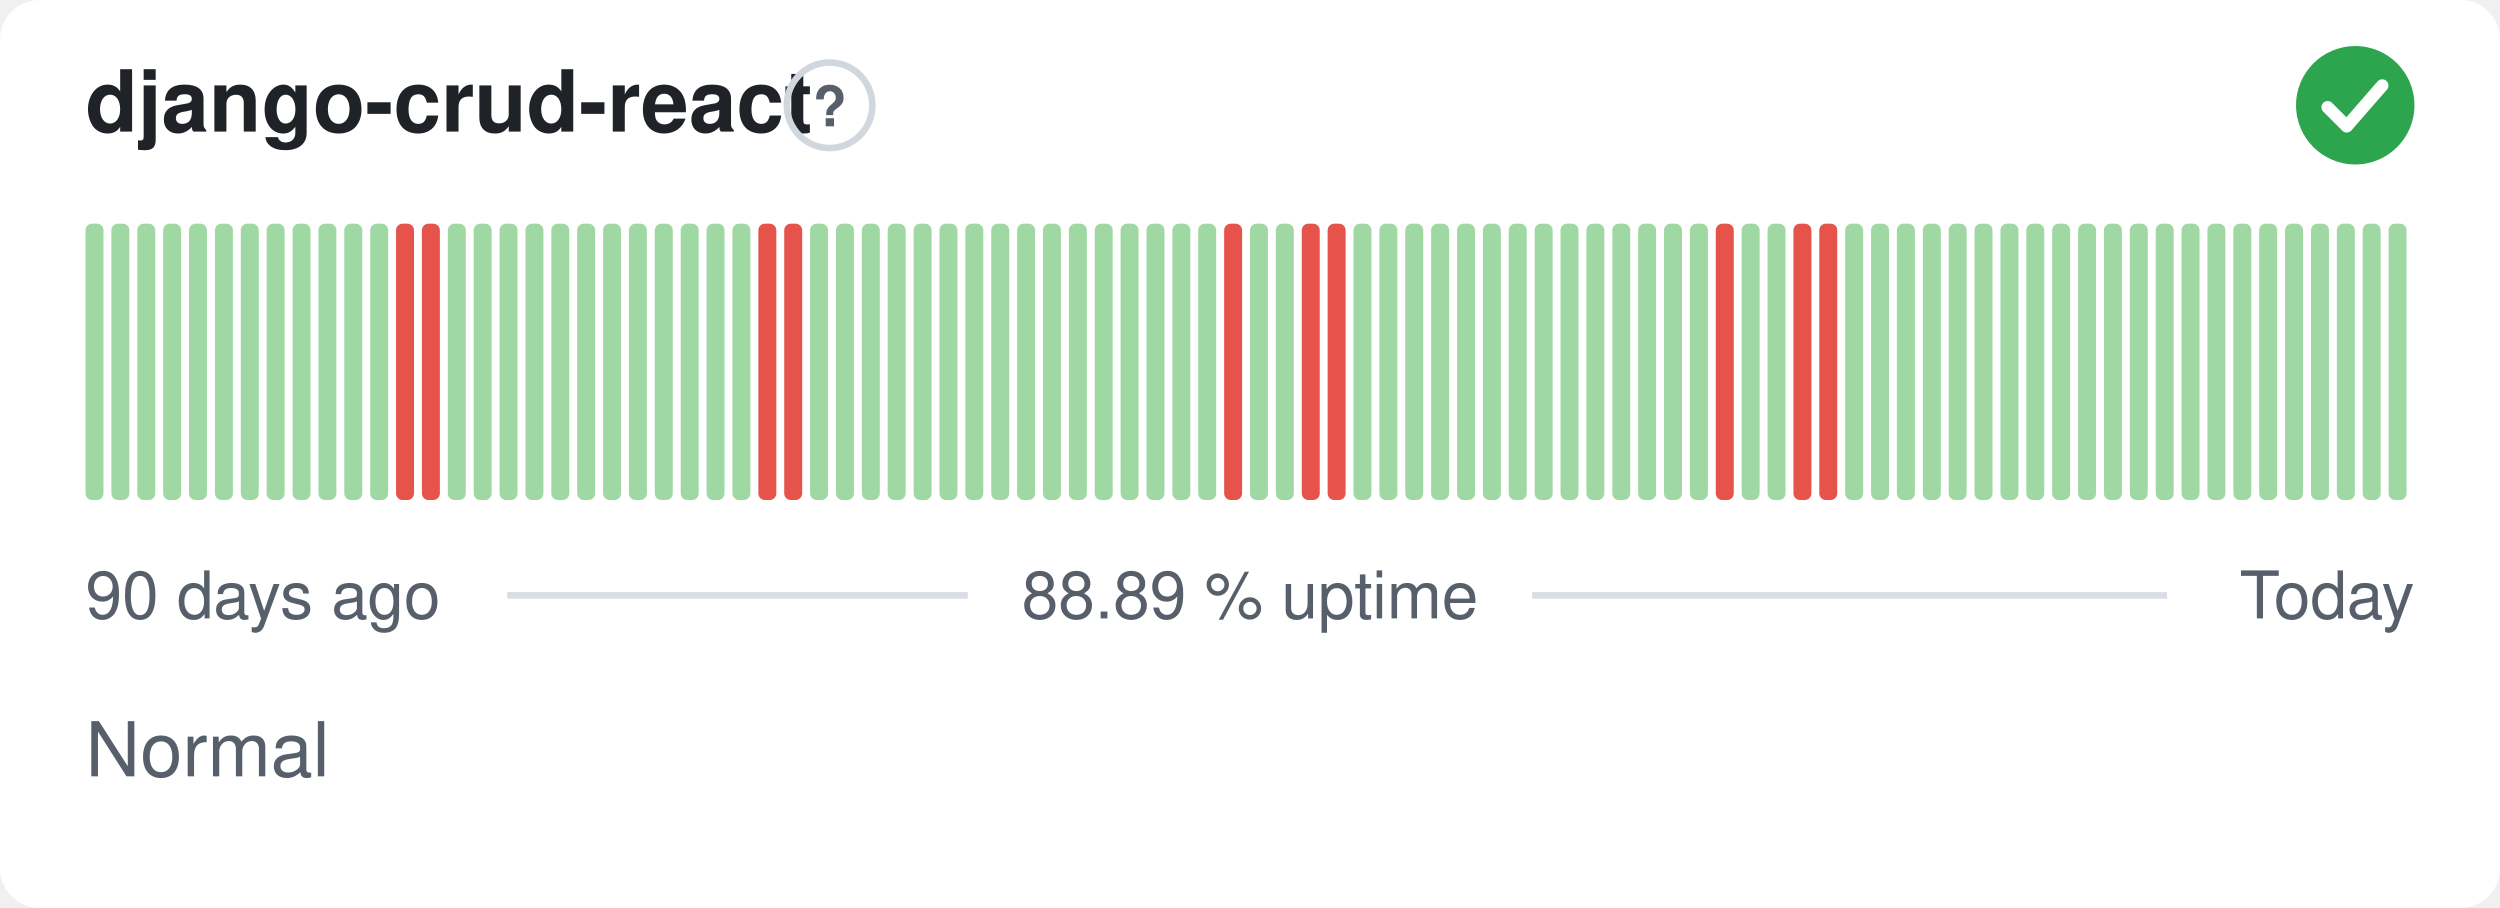
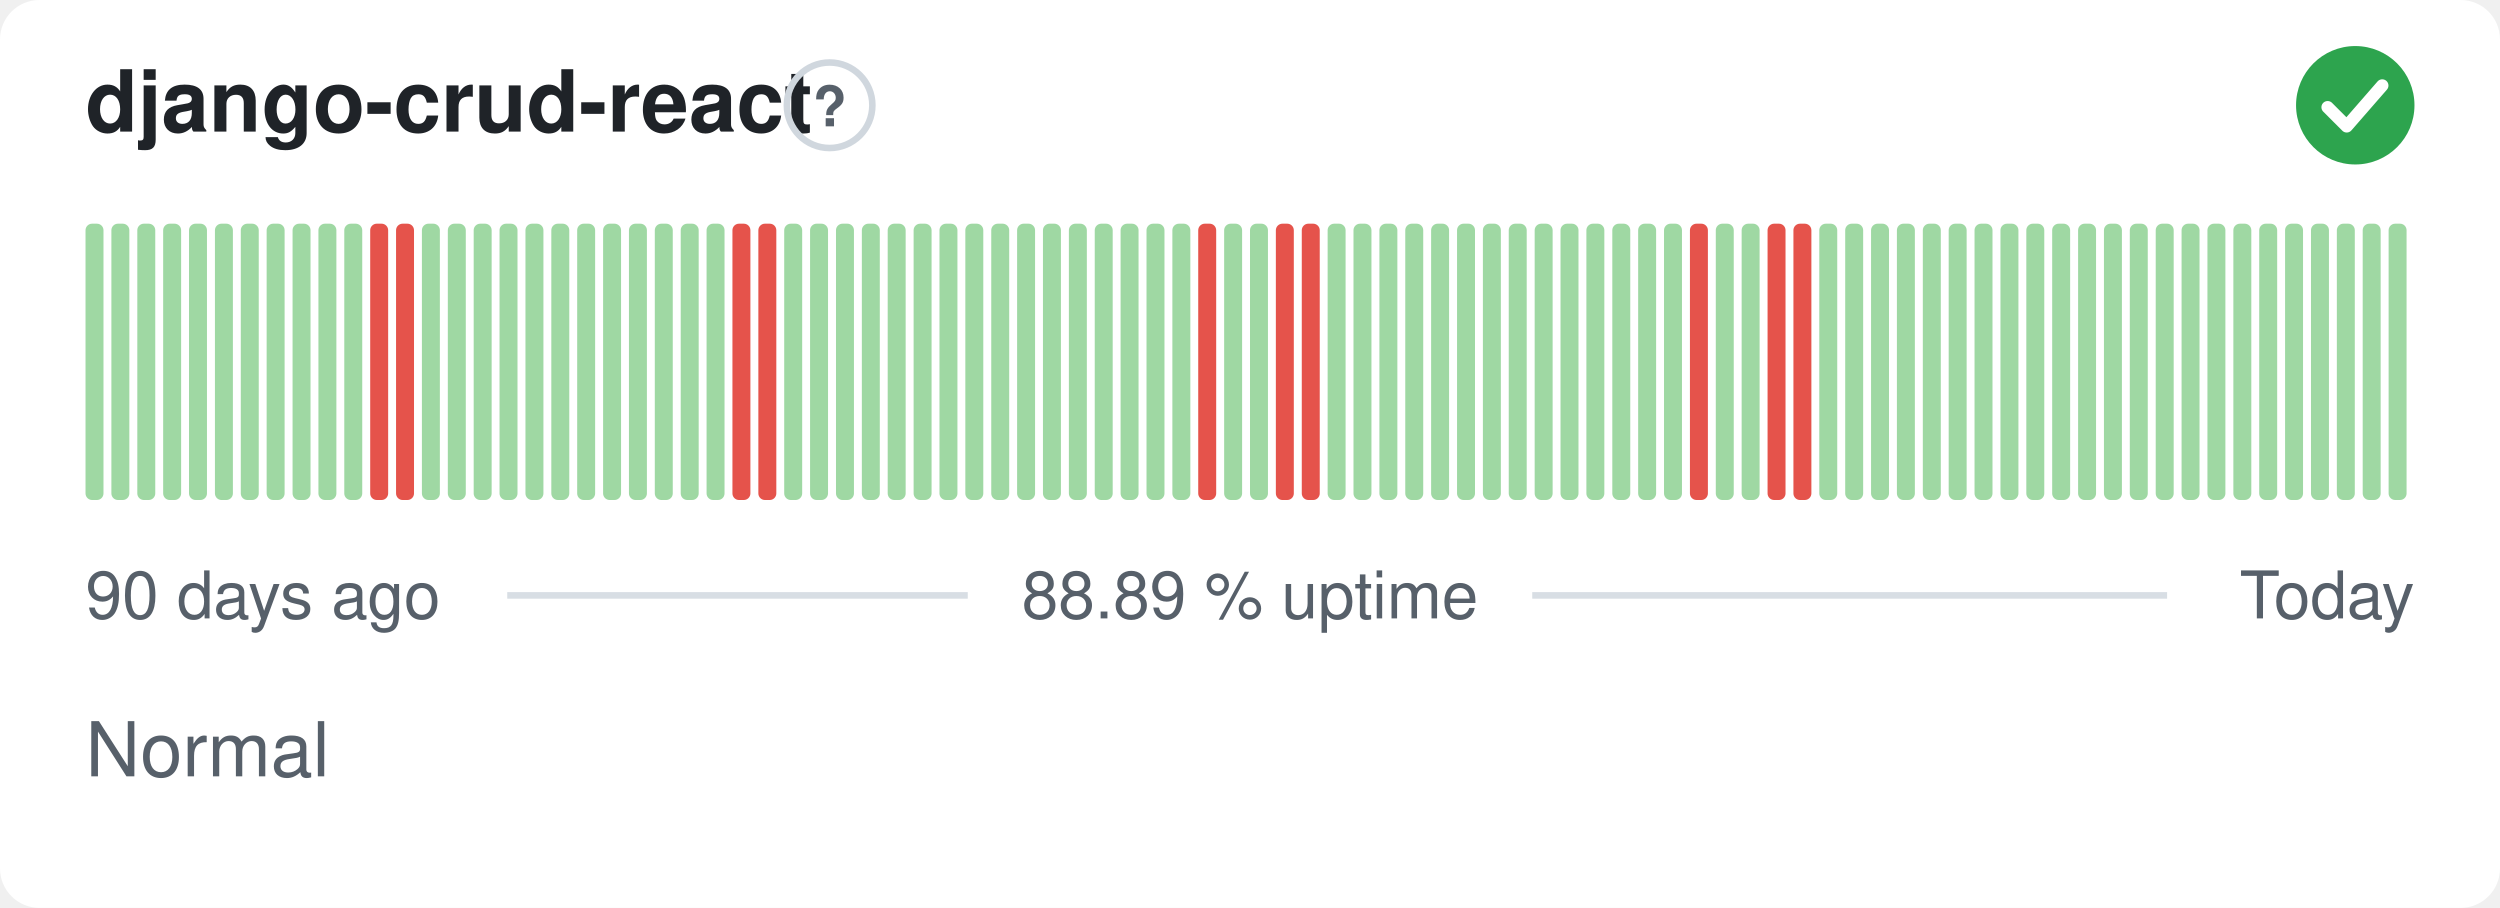
<svg xmlns="http://www.w3.org/2000/svg" width="380" height="138" viewBox="0 0 380 138" role="img" aria-label="django-crud-react: Normal, 88.89 % uptime over the last 90 days" font-family="-apple-system,BlinkMacSystemFont,'Segoe UI',Helvetica,Arial,sans-serif">
  <style>
    @media (prefers-color-scheme: dark) {
      .bg { fill: #0d1117 }
      .title { fill: #e6edf3 }
      .muted { fill: #8b949e }
      .hint { stroke: #30363d }
      .rule { stroke: #30363d }
      .nodata { fill: #21262d }
    }
  </style>
  <rect class="bg" width="380" height="138" rx="6" fill="#ffffff" />
  <text class="title" x="13" y="20" font-size="13" font-weight="600" fill="#1f2328">django-crud-react</text>
  <circle class="hint" cx="126.1" cy="16" r="6.5" fill="none" stroke="#d0d7de" stroke-width="1" />
  <text class="muted" x="126.1" y="19.2" text-anchor="middle" font-size="8.5" font-weight="700" fill="#57606a">?</text>
  <circle cx="358" cy="16" r="9" fill="#2da44e" />
  <path d="M353.80 16.30l2.90 2.90 5.40 -6.20" fill="none" stroke="#fff" stroke-width="1.89" stroke-linecap="round" stroke-linejoin="round" />
  <rect x="13.00" y="34.00" width="2.73" height="42.00" rx="1" fill="#9fd8a3" />
  <rect x="16.93" y="34.00" width="2.73" height="42.00" rx="1" fill="#9fd8a3" />
  <rect x="20.87" y="34.00" width="2.73" height="42.00" rx="1" fill="#9fd8a3" />
  <rect x="24.80" y="34.00" width="2.73" height="42.00" rx="1" fill="#9fd8a3" />
  <rect x="28.73" y="34.00" width="2.73" height="42.00" rx="1" fill="#9fd8a3" />
  <rect x="32.67" y="34.00" width="2.73" height="42.00" rx="1" fill="#9fd8a3" />
  <rect x="36.60" y="34.00" width="2.73" height="42.00" rx="1" fill="#9fd8a3" />
  <rect x="40.53" y="34.00" width="2.73" height="42.00" rx="1" fill="#9fd8a3" />
  <rect x="44.47" y="34.00" width="2.73" height="42.00" rx="1" fill="#9fd8a3" />
  <rect x="48.40" y="34.00" width="2.73" height="42.00" rx="1" fill="#9fd8a3" />
  <rect x="52.33" y="34.00" width="2.73" height="42.00" rx="1" fill="#9fd8a3" />
-   <rect x="56.27" y="34.00" width="2.73" height="42.00" rx="1" fill="#9fd8a3" />
+   <rect x="56.27" y="34.00" width="2.73" height="42.00" rx="1" fill="#e5534b" />
  <rect x="60.20" y="34.00" width="2.73" height="42.00" rx="1" fill="#e5534b" />
-   <rect x="64.13" y="34.00" width="2.73" height="42.00" rx="1" fill="#e5534b" />
+   <rect x="64.13" y="34.00" width="2.73" height="42.00" rx="1" fill="#9fd8a3" />
  <rect x="68.07" y="34.00" width="2.73" height="42.00" rx="1" fill="#9fd8a3" />
  <rect x="72.00" y="34.00" width="2.73" height="42.00" rx="1" fill="#9fd8a3" />
  <rect x="75.93" y="34.00" width="2.73" height="42.00" rx="1" fill="#9fd8a3" />
  <rect x="79.87" y="34.00" width="2.73" height="42.00" rx="1" fill="#9fd8a3" />
  <rect x="83.80" y="34.00" width="2.73" height="42.00" rx="1" fill="#9fd8a3" />
  <rect x="87.73" y="34.00" width="2.73" height="42.00" rx="1" fill="#9fd8a3" />
  <rect x="91.67" y="34.00" width="2.73" height="42.00" rx="1" fill="#9fd8a3" />
  <rect x="95.60" y="34.00" width="2.73" height="42.00" rx="1" fill="#9fd8a3" />
  <rect x="99.53" y="34.00" width="2.73" height="42.00" rx="1" fill="#9fd8a3" />
  <rect x="103.47" y="34.00" width="2.73" height="42.00" rx="1" fill="#9fd8a3" />
  <rect x="107.40" y="34.00" width="2.73" height="42.00" rx="1" fill="#9fd8a3" />
-   <rect x="111.33" y="34.00" width="2.73" height="42.00" rx="1" fill="#9fd8a3" />
+   <rect x="111.33" y="34.00" width="2.73" height="42.00" rx="1" fill="#e5534b" />
  <rect x="115.27" y="34.00" width="2.73" height="42.00" rx="1" fill="#e5534b" />
-   <rect x="119.20" y="34.00" width="2.73" height="42.00" rx="1" fill="#e5534b" />
+   <rect x="119.20" y="34.00" width="2.73" height="42.00" rx="1" fill="#9fd8a3" />
  <rect x="123.13" y="34.00" width="2.73" height="42.00" rx="1" fill="#9fd8a3" />
  <rect x="127.07" y="34.00" width="2.73" height="42.00" rx="1" fill="#9fd8a3" />
  <rect x="131.00" y="34.00" width="2.73" height="42.00" rx="1" fill="#9fd8a3" />
  <rect x="134.93" y="34.00" width="2.73" height="42.00" rx="1" fill="#9fd8a3" />
  <rect x="138.87" y="34.00" width="2.73" height="42.00" rx="1" fill="#9fd8a3" />
  <rect x="142.80" y="34.00" width="2.73" height="42.00" rx="1" fill="#9fd8a3" />
  <rect x="146.73" y="34.00" width="2.73" height="42.00" rx="1" fill="#9fd8a3" />
  <rect x="150.67" y="34.00" width="2.73" height="42.00" rx="1" fill="#9fd8a3" />
  <rect x="154.60" y="34.00" width="2.73" height="42.00" rx="1" fill="#9fd8a3" />
  <rect x="158.53" y="34.00" width="2.73" height="42.00" rx="1" fill="#9fd8a3" />
  <rect x="162.47" y="34.00" width="2.73" height="42.00" rx="1" fill="#9fd8a3" />
  <rect x="166.40" y="34.00" width="2.73" height="42.00" rx="1" fill="#9fd8a3" />
  <rect x="170.33" y="34.00" width="2.73" height="42.00" rx="1" fill="#9fd8a3" />
  <rect x="174.27" y="34.00" width="2.73" height="42.00" rx="1" fill="#9fd8a3" />
  <rect x="178.20" y="34.00" width="2.73" height="42.00" rx="1" fill="#9fd8a3" />
-   <rect x="182.13" y="34.00" width="2.73" height="42.00" rx="1" fill="#9fd8a3" />
-   <rect x="186.07" y="34.00" width="2.73" height="42.00" rx="1" fill="#e5534b" />
+   <rect x="182.13" y="34.00" width="2.73" height="42.00" rx="1" fill="#e5534b" />
+   <rect x="186.07" y="34.00" width="2.73" height="42.00" rx="1" fill="#9fd8a3" />
  <rect x="190.00" y="34.00" width="2.73" height="42.00" rx="1" fill="#9fd8a3" />
-   <rect x="193.93" y="34.00" width="2.73" height="42.00" rx="1" fill="#9fd8a3" />
+   <rect x="193.93" y="34.00" width="2.73" height="42.00" rx="1" fill="#e5534b" />
  <rect x="197.87" y="34.00" width="2.73" height="42.00" rx="1" fill="#e5534b" />
-   <rect x="201.80" y="34.00" width="2.73" height="42.00" rx="1" fill="#e5534b" />
+   <rect x="201.80" y="34.00" width="2.73" height="42.00" rx="1" fill="#9fd8a3" />
  <rect x="205.73" y="34.00" width="2.73" height="42.00" rx="1" fill="#9fd8a3" />
  <rect x="209.67" y="34.00" width="2.73" height="42.00" rx="1" fill="#9fd8a3" />
  <rect x="213.60" y="34.00" width="2.73" height="42.00" rx="1" fill="#9fd8a3" />
  <rect x="217.53" y="34.00" width="2.73" height="42.00" rx="1" fill="#9fd8a3" />
  <rect x="221.47" y="34.00" width="2.73" height="42.00" rx="1" fill="#9fd8a3" />
  <rect x="225.40" y="34.00" width="2.73" height="42.00" rx="1" fill="#9fd8a3" />
  <rect x="229.33" y="34.00" width="2.73" height="42.00" rx="1" fill="#9fd8a3" />
  <rect x="233.27" y="34.00" width="2.73" height="42.00" rx="1" fill="#9fd8a3" />
  <rect x="237.20" y="34.00" width="2.73" height="42.00" rx="1" fill="#9fd8a3" />
  <rect x="241.13" y="34.00" width="2.73" height="42.00" rx="1" fill="#9fd8a3" />
  <rect x="245.07" y="34.00" width="2.73" height="42.00" rx="1" fill="#9fd8a3" />
  <rect x="249.00" y="34.00" width="2.73" height="42.00" rx="1" fill="#9fd8a3" />
  <rect x="252.93" y="34.00" width="2.73" height="42.00" rx="1" fill="#9fd8a3" />
-   <rect x="256.87" y="34.00" width="2.73" height="42.00" rx="1" fill="#9fd8a3" />
-   <rect x="260.80" y="34.00" width="2.73" height="42.00" rx="1" fill="#e5534b" />
+   <rect x="256.87" y="34.00" width="2.73" height="42.00" rx="1" fill="#e5534b" />
+   <rect x="260.80" y="34.00" width="2.73" height="42.00" rx="1" fill="#9fd8a3" />
  <rect x="264.73" y="34.00" width="2.73" height="42.00" rx="1" fill="#9fd8a3" />
-   <rect x="268.67" y="34.00" width="2.73" height="42.00" rx="1" fill="#9fd8a3" />
+   <rect x="268.67" y="34.00" width="2.73" height="42.00" rx="1" fill="#e5534b" />
  <rect x="272.60" y="34.00" width="2.73" height="42.00" rx="1" fill="#e5534b" />
-   <rect x="276.53" y="34.00" width="2.73" height="42.00" rx="1" fill="#e5534b" />
+   <rect x="276.53" y="34.00" width="2.73" height="42.00" rx="1" fill="#9fd8a3" />
  <rect x="280.47" y="34.00" width="2.73" height="42.00" rx="1" fill="#9fd8a3" />
  <rect x="284.40" y="34.00" width="2.73" height="42.00" rx="1" fill="#9fd8a3" />
  <rect x="288.33" y="34.00" width="2.73" height="42.00" rx="1" fill="#9fd8a3" />
  <rect x="292.27" y="34.00" width="2.73" height="42.00" rx="1" fill="#9fd8a3" />
  <rect x="296.20" y="34.00" width="2.73" height="42.00" rx="1" fill="#9fd8a3" />
  <rect x="300.13" y="34.00" width="2.73" height="42.00" rx="1" fill="#9fd8a3" />
  <rect x="304.07" y="34.00" width="2.73" height="42.00" rx="1" fill="#9fd8a3" />
  <rect x="308.00" y="34.00" width="2.73" height="42.00" rx="1" fill="#9fd8a3" />
  <rect x="311.93" y="34.00" width="2.73" height="42.00" rx="1" fill="#9fd8a3" />
  <rect x="315.87" y="34.00" width="2.73" height="42.00" rx="1" fill="#9fd8a3" />
  <rect x="319.80" y="34.00" width="2.73" height="42.00" rx="1" fill="#9fd8a3" />
  <rect x="323.73" y="34.00" width="2.73" height="42.00" rx="1" fill="#9fd8a3" />
  <rect x="327.67" y="34.00" width="2.73" height="42.00" rx="1" fill="#9fd8a3" />
  <rect x="331.60" y="34.00" width="2.73" height="42.00" rx="1" fill="#9fd8a3" />
  <rect x="335.53" y="34.00" width="2.73" height="42.00" rx="1" fill="#9fd8a3" />
  <rect x="339.47" y="34.00" width="2.73" height="42.00" rx="1" fill="#9fd8a3" />
  <rect x="343.40" y="34.00" width="2.73" height="42.00" rx="1" fill="#9fd8a3" />
  <rect x="347.33" y="34.00" width="2.73" height="42.00" rx="1" fill="#9fd8a3" />
  <rect x="351.27" y="34.00" width="2.73" height="42.00" rx="1" fill="#9fd8a3" />
  <rect x="355.20" y="34.00" width="2.73" height="42.00" rx="1" fill="#9fd8a3" />
  <rect x="359.13" y="34.00" width="2.73" height="42.00" rx="1" fill="#9fd8a3" />
  <rect x="363.07" y="34.00" width="2.73" height="42.00" rx="1" fill="#9fd8a3" />
  <text class="muted" x="13" y="94" font-size="10" fill="#57606a">90 days ago</text>
  <text class="muted" x="190" y="94" text-anchor="middle" font-size="10" fill="#57606a">88.89 % uptime</text>
  <text class="muted" x="367" y="94" text-anchor="end" font-size="10" fill="#57606a">Today</text>
  <line class="rule" x1="77.1" y1="90.5" x2="147.1" y2="90.5" stroke="#d8dee4" stroke-width="1" />
  <line class="rule" x1="232.9" y1="90.5" x2="329.4" y2="90.5" stroke="#d8dee4" stroke-width="1" />
  <text class="muted" x="13" y="118" font-size="11.5" fill="#57606a">Normal</text>
</svg>
